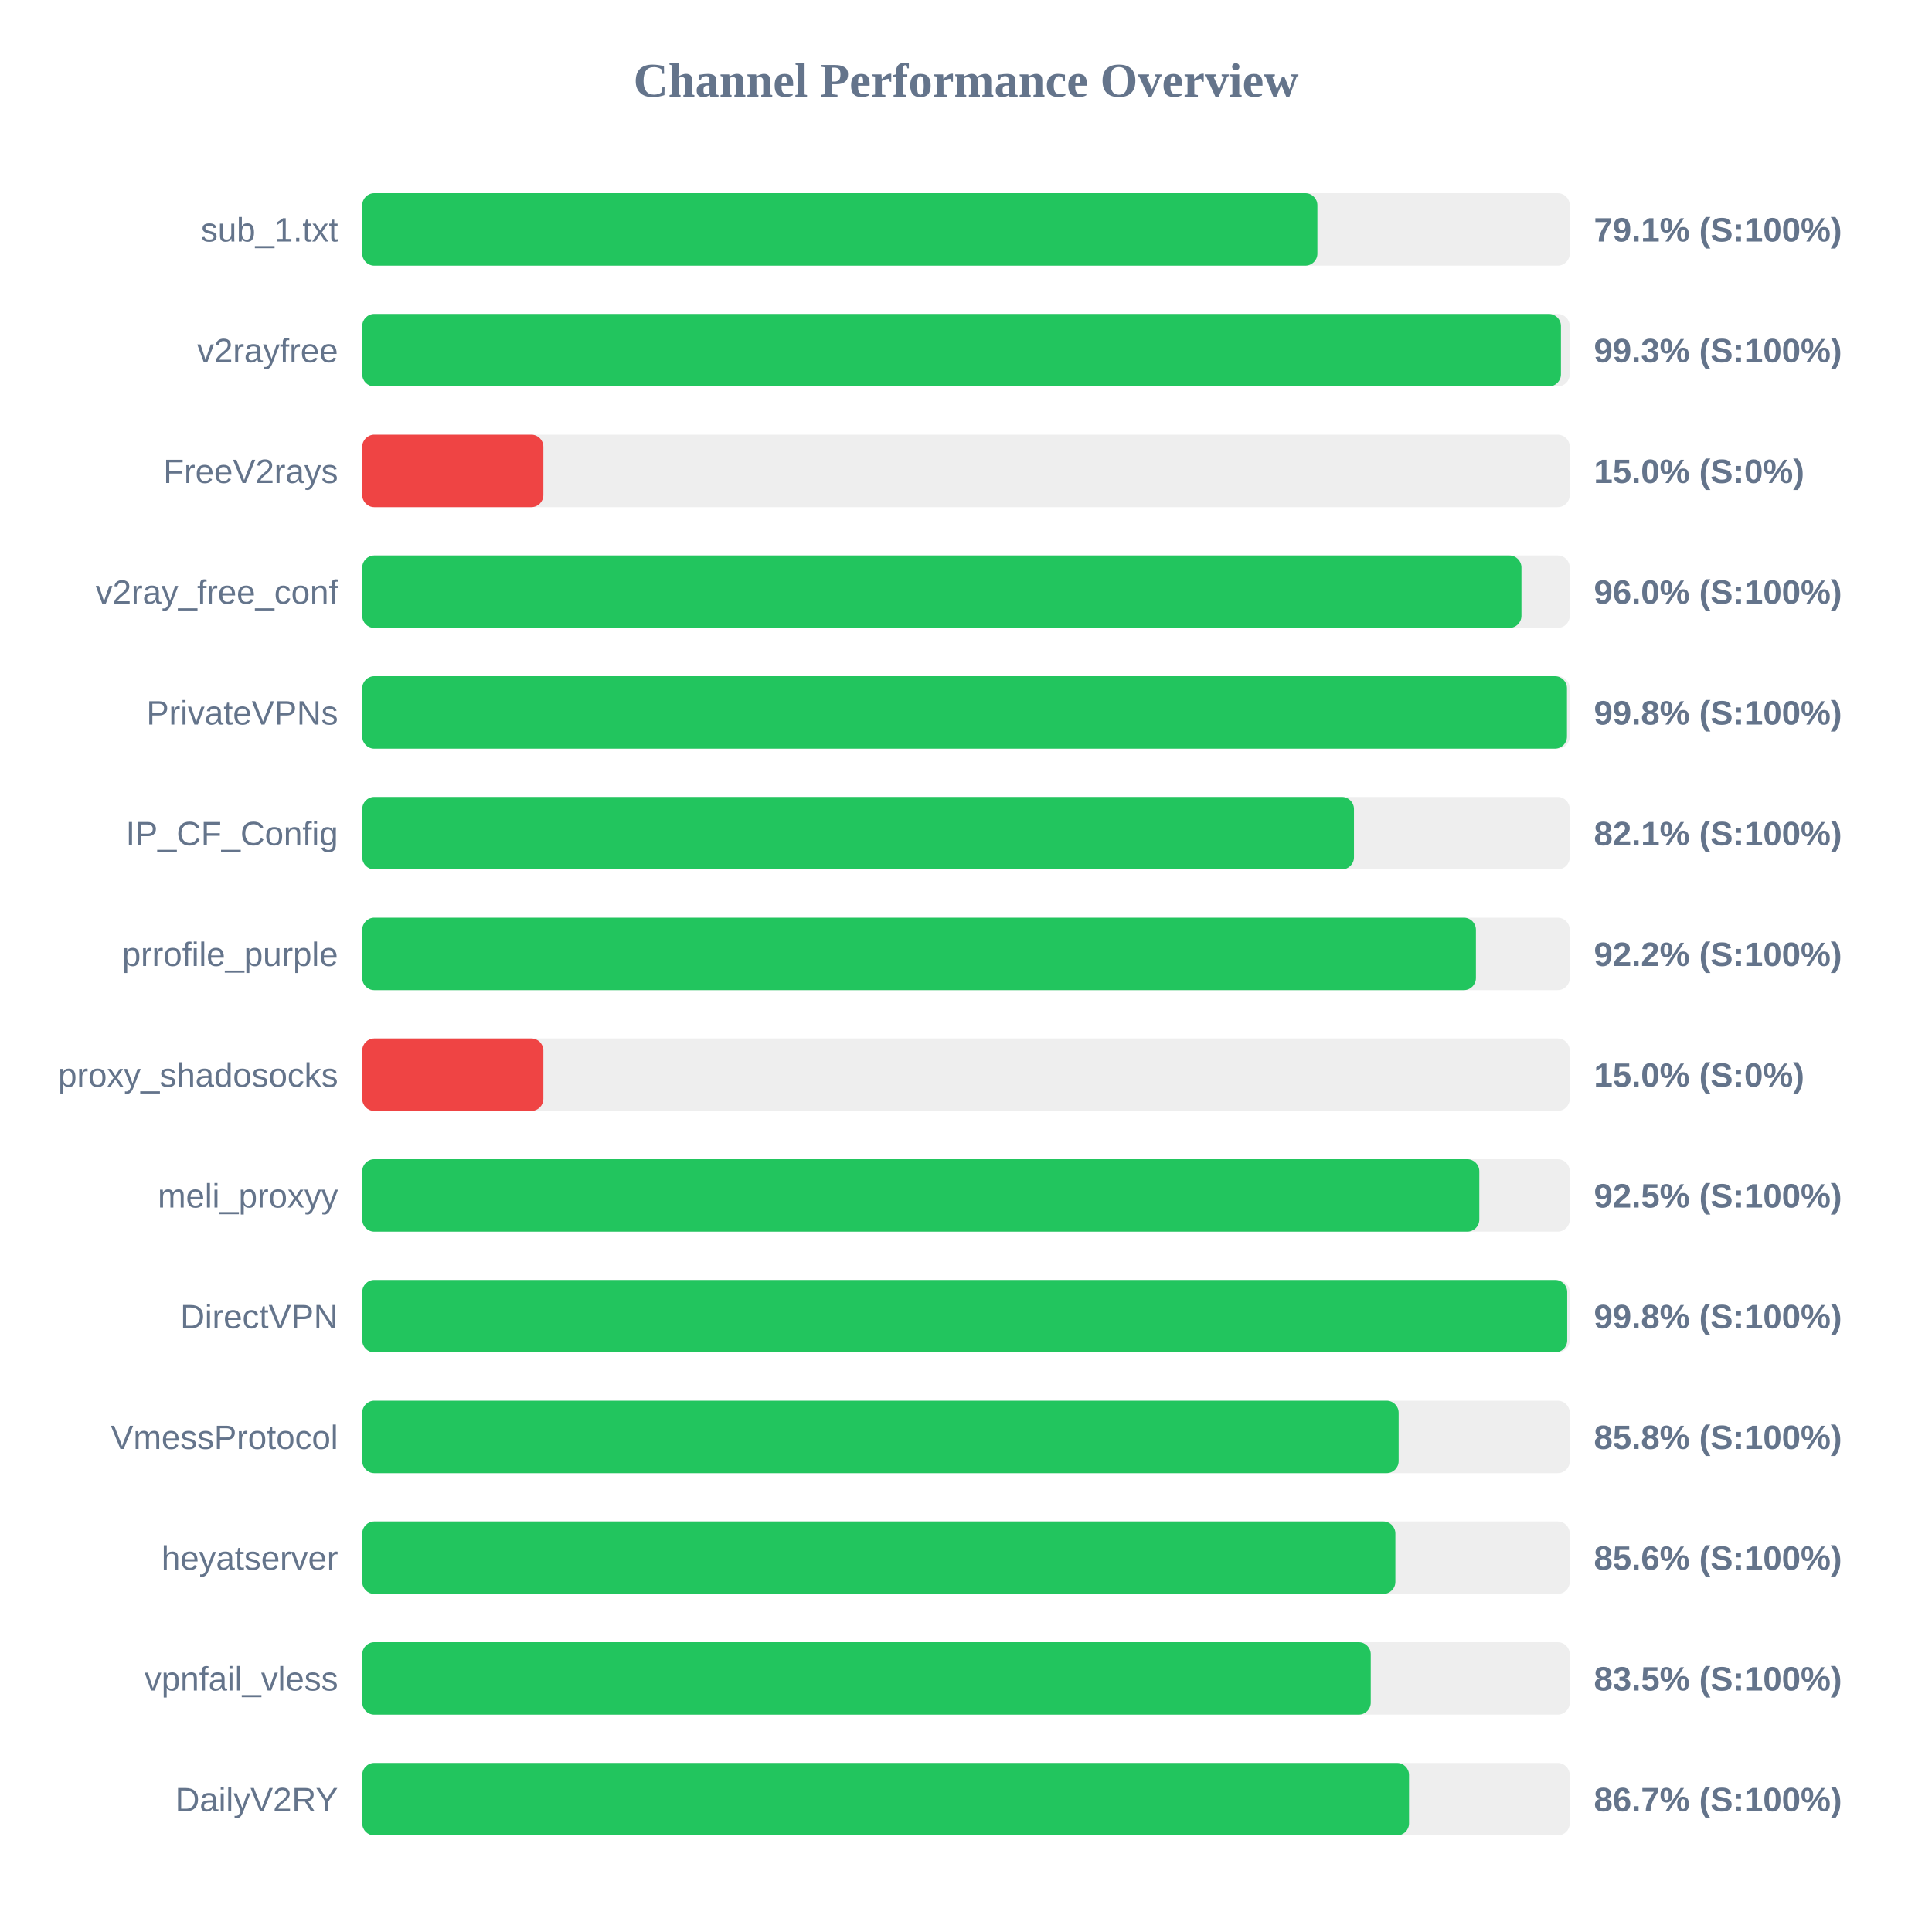
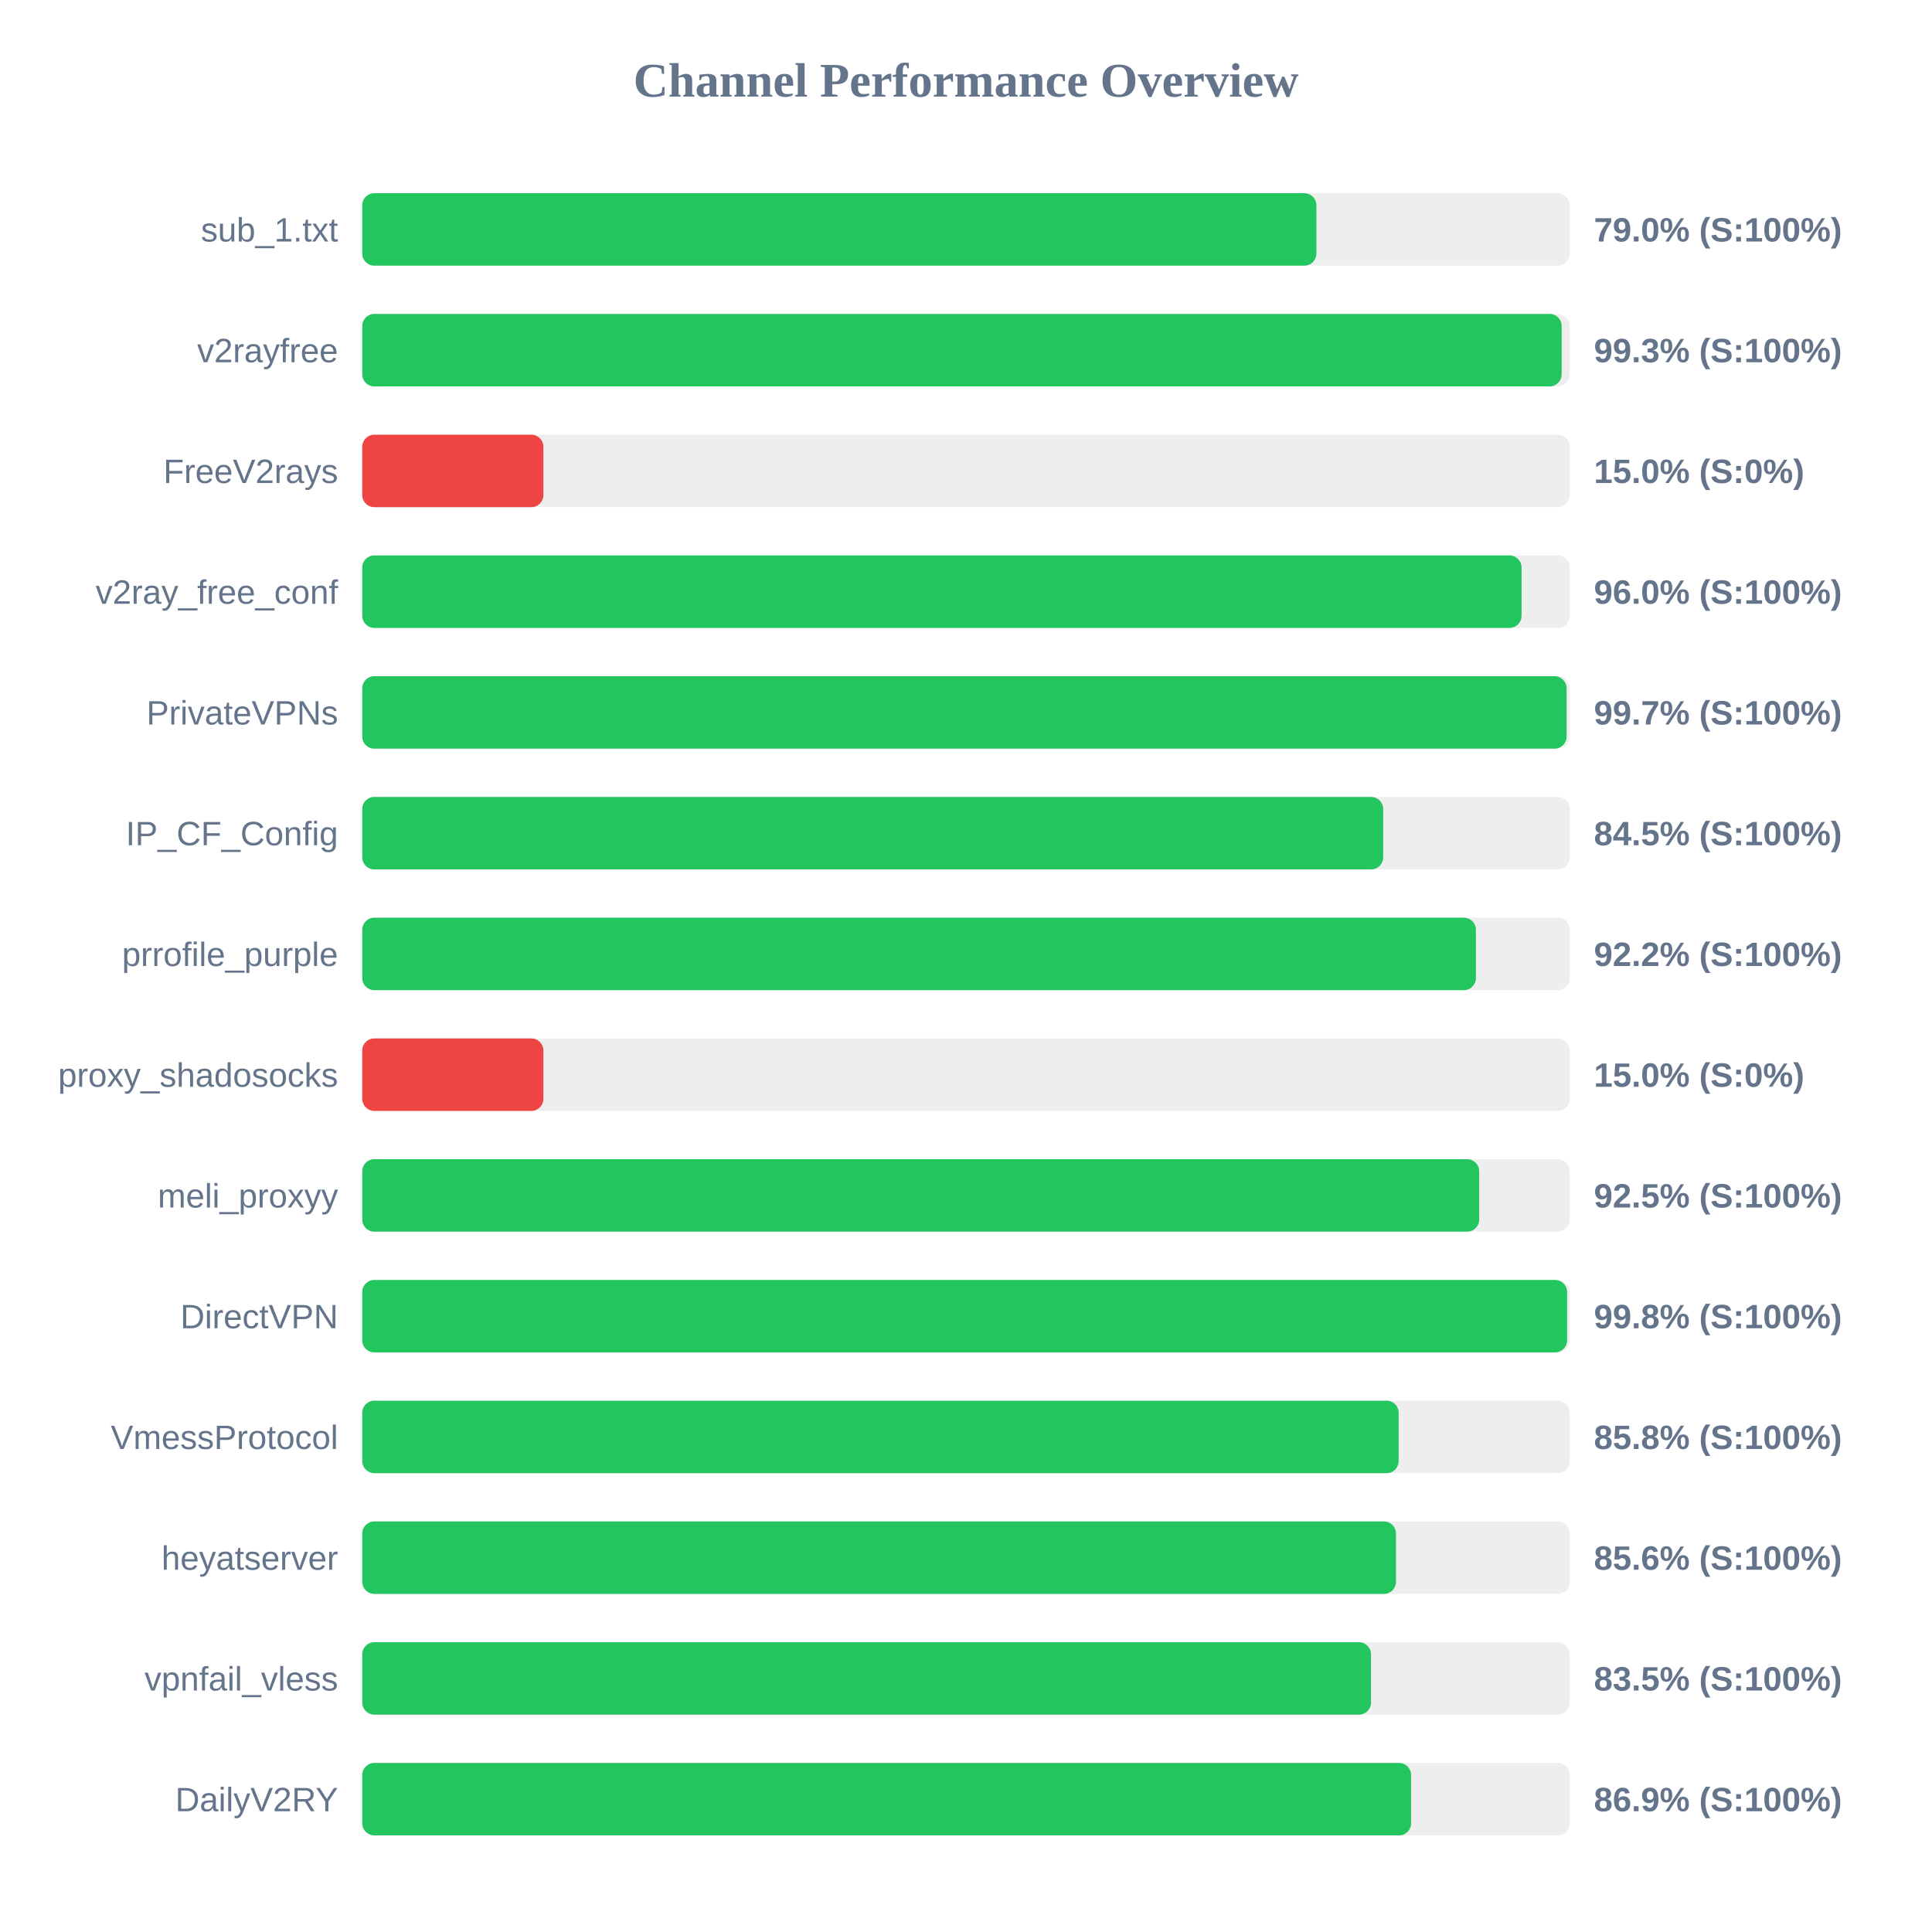
<svg xmlns="http://www.w3.org/2000/svg" width="800" height="800" version="1.1">
  <style>
        .row { font: 14px Arial; fill: #64748b; }
        .score { font: bold 14px Arial; fill: #64748b; }
    </style>
  <text x="400" y="40" text-anchor="middle" font-size="20px" font-weight="bold" fill="#64748b">Channel Performance Overview</text>
  <rect x="150" y="80" width="500" height="30" fill="#eee" rx="5" />
-   <rect x="150" y="80" width="395.5" height="30" fill="#22c55e" rx="5" />
+   <rect x="150" y="80" width="395.1" height="30" fill="#22c55e" rx="5" />
  <text x="140" y="100" text-anchor="end" class="row">sub_1.txt</text>
-   <text x="660" y="100" text-anchor="start" class="score">79.1% (S:100%)</text>
+   <text x="660" y="100" text-anchor="start" class="score">79.0% (S:100%)</text>
  <rect x="150" y="130" width="500" height="30" fill="#eee" rx="5" />
-   <rect x="150" y="130" width="496.35" height="30" fill="#22c55e" rx="5" />
+   <rect x="150" y="130" width="496.65" height="30" fill="#22c55e" rx="5" />
  <text x="140" y="150" text-anchor="end" class="row">v2rayfree</text>
  <text x="660" y="150" text-anchor="start" class="score">99.3% (S:100%)</text>
  <rect x="150" y="180" width="500" height="30" fill="#eee" rx="5" />
  <rect x="150" y="180" width="75.0" height="30" fill="#ef4444" rx="5" />
  <text x="140" y="200" text-anchor="end" class="row">FreeV2rays</text>
  <text x="660" y="200" text-anchor="start" class="score">15.0% (S:0%)</text>
  <rect x="150" y="230" width="500" height="30" fill="#eee" rx="5" />
-   <rect x="150" y="230" width="480.0" height="30" fill="#22c55e" rx="5" />
+   <rect x="150" y="230" width="480.05" height="30" fill="#22c55e" rx="5" />
  <text x="140" y="250" text-anchor="end" class="row">v2ray_free_conf</text>
  <text x="660" y="250" text-anchor="start" class="score">96.0% (S:100%)</text>
  <rect x="150" y="280" width="500" height="30" fill="#eee" rx="5" />
-   <rect x="150" y="280" width="498.85" height="30" fill="#22c55e" rx="5" />
+   <rect x="150" y="280" width="498.7" height="30" fill="#22c55e" rx="5" />
  <text x="140" y="300" text-anchor="end" class="row">PrivateVPNs</text>
-   <text x="660" y="300" text-anchor="start" class="score">99.8% (S:100%)</text>
+   <text x="660" y="300" text-anchor="start" class="score">99.7% (S:100%)</text>
  <rect x="150" y="330" width="500" height="30" fill="#eee" rx="5" />
-   <rect x="150" y="330" width="410.65" height="30" fill="#22c55e" rx="5" />
+   <rect x="150" y="330" width="422.75" height="30" fill="#22c55e" rx="5" />
  <text x="140" y="350" text-anchor="end" class="row">IP_CF_Config</text>
-   <text x="660" y="350" text-anchor="start" class="score">82.1% (S:100%)</text>
+   <text x="660" y="350" text-anchor="start" class="score">84.5% (S:100%)</text>
  <rect x="150" y="380" width="500" height="30" fill="#eee" rx="5" />
  <rect x="150" y="380" width="461.15" height="30" fill="#22c55e" rx="5" />
  <text x="140" y="400" text-anchor="end" class="row">prrofile_purple</text>
  <text x="660" y="400" text-anchor="start" class="score">92.2% (S:100%)</text>
  <rect x="150" y="430" width="500" height="30" fill="#eee" rx="5" />
  <rect x="150" y="430" width="75.0" height="30" fill="#ef4444" rx="5" />
  <text x="140" y="450" text-anchor="end" class="row">proxy_shadosocks</text>
  <text x="660" y="450" text-anchor="start" class="score">15.0% (S:0%)</text>
  <rect x="150" y="480" width="500" height="30" fill="#eee" rx="5" />
-   <rect x="150" y="480" width="462.55" height="30" fill="#22c55e" rx="5" />
+   <rect x="150" y="480" width="462.5" height="30" fill="#22c55e" rx="5" />
  <text x="140" y="500" text-anchor="end" class="row">meli_proxyy</text>
  <text x="660" y="500" text-anchor="start" class="score">92.5% (S:100%)</text>
  <rect x="150" y="530" width="500" height="30" fill="#eee" rx="5" />
-   <rect x="150" y="530" width="498.95" height="30" fill="#22c55e" rx="5" />
+   <rect x="150" y="530" width="498.9" height="30" fill="#22c55e" rx="5" />
  <text x="140" y="550" text-anchor="end" class="row">DirectVPN</text>
  <text x="660" y="550" text-anchor="start" class="score">99.8% (S:100%)</text>
  <rect x="150" y="580" width="500" height="30" fill="#eee" rx="5" />
  <rect x="150" y="580" width="429.15" height="30" fill="#22c55e" rx="5" />
  <text x="140" y="600" text-anchor="end" class="row">VmessProtocol</text>
  <text x="660" y="600" text-anchor="start" class="score">85.8% (S:100%)</text>
  <rect x="150" y="630" width="500" height="30" fill="#eee" rx="5" />
-   <rect x="150" y="630" width="427.8" height="30" fill="#22c55e" rx="5" />
+   <rect x="150" y="630" width="428.05" height="30" fill="#22c55e" rx="5" />
  <text x="140" y="650" text-anchor="end" class="row">heyatserver</text>
  <text x="660" y="650" text-anchor="start" class="score">85.6% (S:100%)</text>
  <rect x="150" y="680" width="500" height="30" fill="#eee" rx="5" />
-   <rect x="150" y="680" width="417.6" height="30" fill="#22c55e" rx="5" />
+   <rect x="150" y="680" width="417.7" height="30" fill="#22c55e" rx="5" />
  <text x="140" y="700" text-anchor="end" class="row">vpnfail_vless</text>
  <text x="660" y="700" text-anchor="start" class="score">83.5% (S:100%)</text>
  <rect x="150" y="730" width="500" height="30" fill="#eee" rx="5" />
-   <rect x="150" y="730" width="433.45" height="30" fill="#22c55e" rx="5" />
+   <rect x="150" y="730" width="434.3" height="30" fill="#22c55e" rx="5" />
  <text x="140" y="750" text-anchor="end" class="row">DailyV2RY</text>
-   <text x="660" y="750" text-anchor="start" class="score">86.7% (S:100%)</text>
+   <text x="660" y="750" text-anchor="start" class="score">86.9% (S:100%)</text>
</svg>
